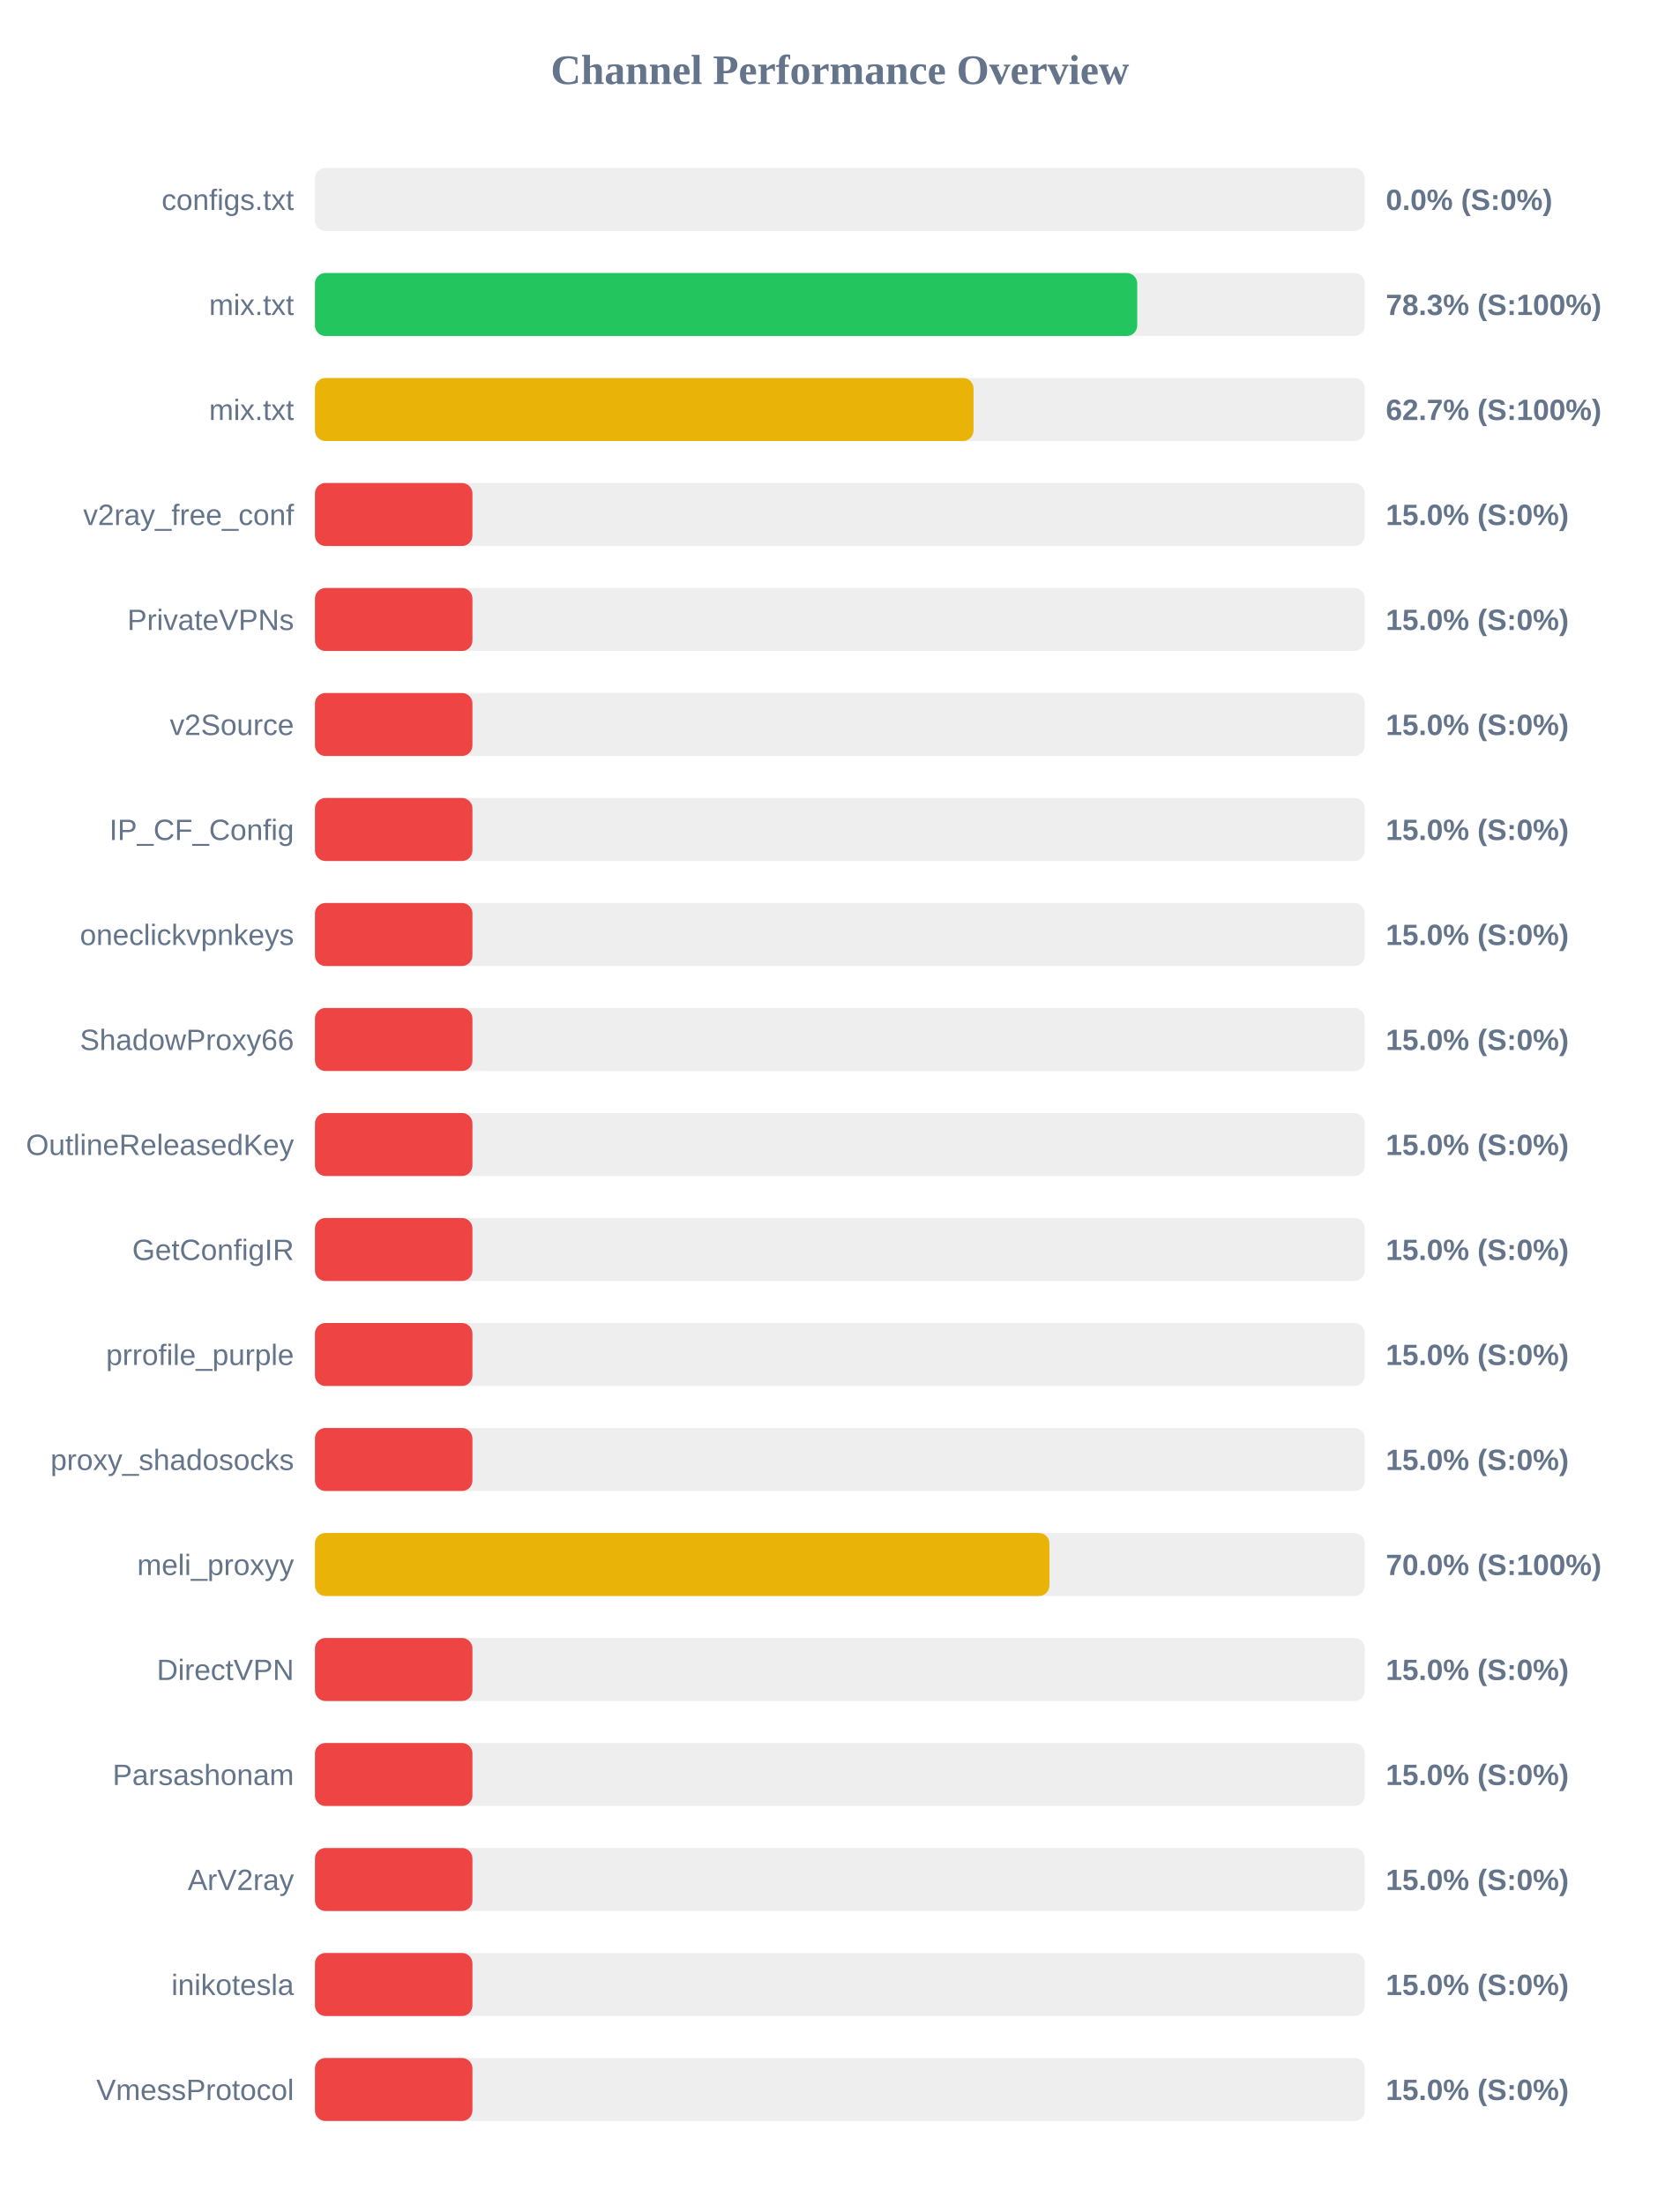
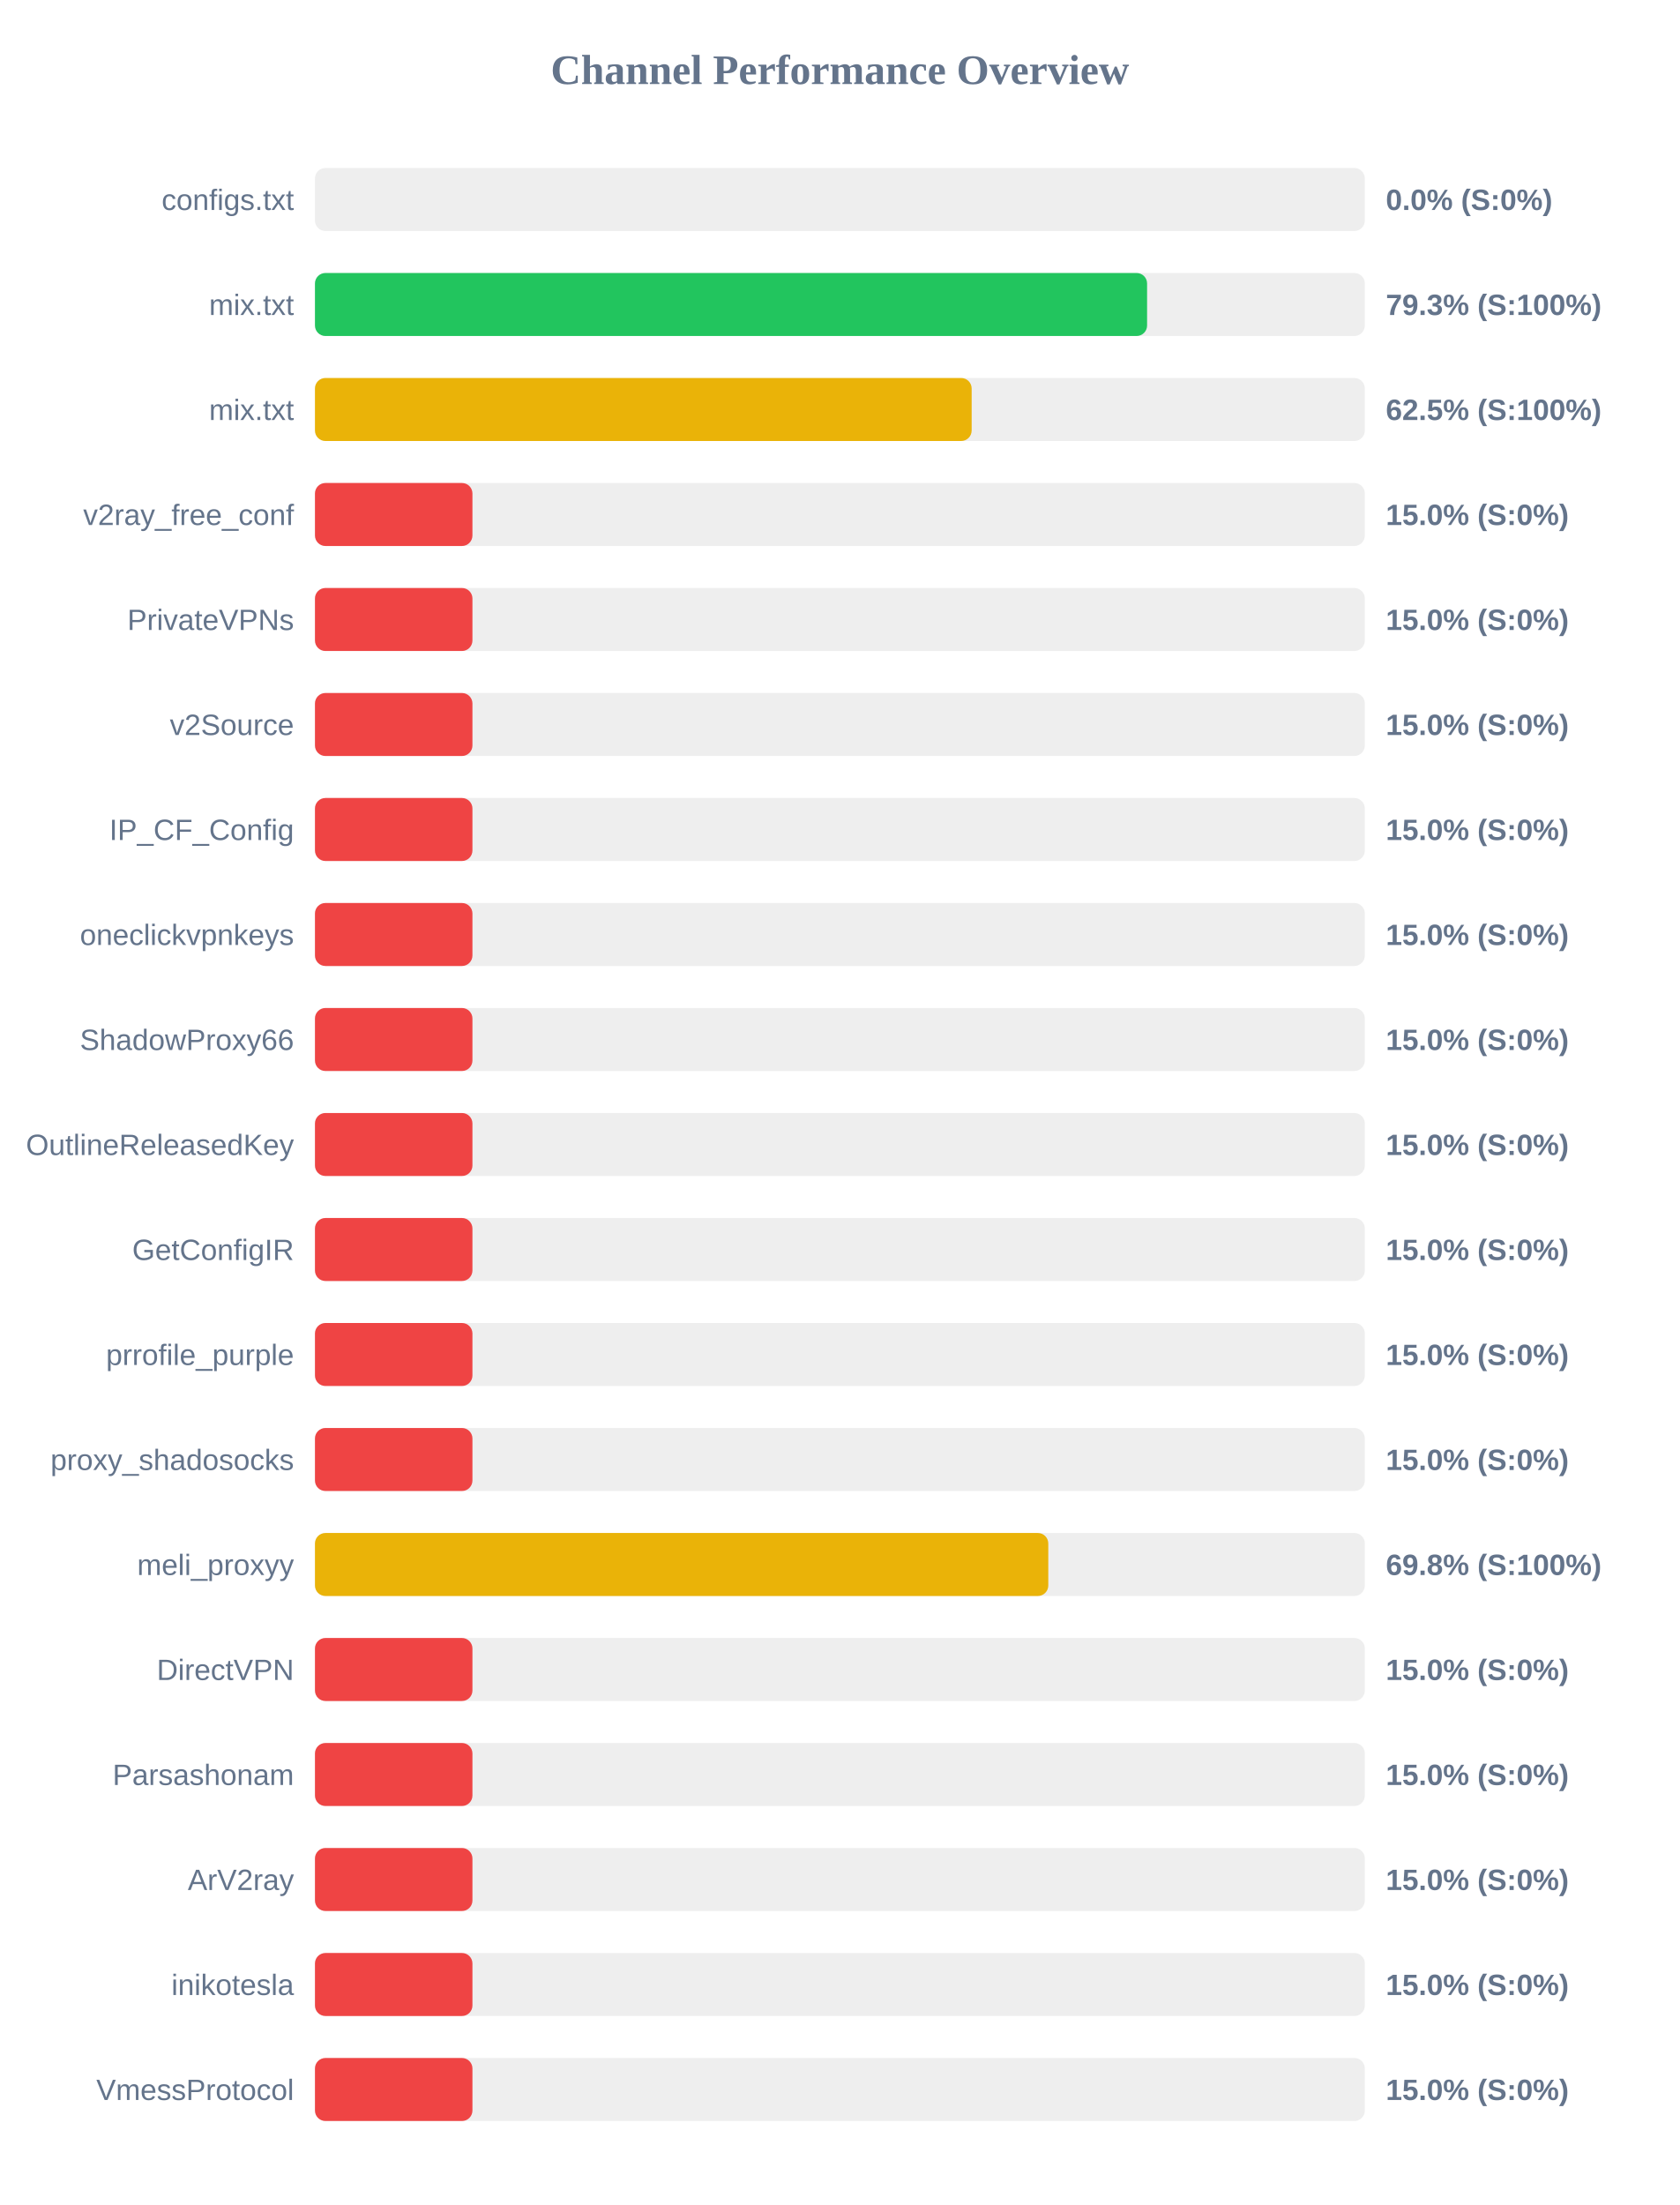
<svg xmlns="http://www.w3.org/2000/svg" width="800" height="1050" version="1.1">
  <style>
        .row { font: 14px Arial; fill: #64748b; }
        .score { font: bold 14px Arial; fill: #64748b; }
    </style>
  <text x="400" y="40" text-anchor="middle" font-size="20px" font-weight="bold" fill="#64748b">Channel Performance Overview</text>
  <rect x="150" y="80" width="500" height="30" fill="#eee" rx="5" />
  <rect x="150" y="80" width="0.0" height="30" fill="#ef4444" rx="5" />
  <text x="140" y="100" text-anchor="end" class="row">configs.txt</text>
  <text x="660" y="100" text-anchor="start" class="score">0.0% (S:0%)</text>
  <rect x="150" y="130" width="500" height="30" fill="#eee" rx="5" />
-   <rect x="150" y="130" width="391.6" height="30" fill="#22c55e" rx="5" />
+   <rect x="150" y="130" width="396.3" height="30" fill="#22c55e" rx="5" />
  <text x="140" y="150" text-anchor="end" class="row">mix.txt</text>
-   <text x="660" y="150" text-anchor="start" class="score">78.3% (S:100%)</text>
+   <text x="660" y="150" text-anchor="start" class="score">79.3% (S:100%)</text>
  <rect x="150" y="180" width="500" height="30" fill="#eee" rx="5" />
-   <rect x="150" y="180" width="313.65" height="30" fill="#eab308" rx="5" />
+   <rect x="150" y="180" width="312.75" height="30" fill="#eab308" rx="5" />
  <text x="140" y="200" text-anchor="end" class="row">mix.txt</text>
-   <text x="660" y="200" text-anchor="start" class="score">62.7% (S:100%)</text>
+   <text x="660" y="200" text-anchor="start" class="score">62.5% (S:100%)</text>
  <rect x="150" y="230" width="500" height="30" fill="#eee" rx="5" />
  <rect x="150" y="230" width="75.0" height="30" fill="#ef4444" rx="5" />
  <text x="140" y="250" text-anchor="end" class="row">v2ray_free_conf</text>
  <text x="660" y="250" text-anchor="start" class="score">15.0% (S:0%)</text>
  <rect x="150" y="280" width="500" height="30" fill="#eee" rx="5" />
  <rect x="150" y="280" width="75.0" height="30" fill="#ef4444" rx="5" />
  <text x="140" y="300" text-anchor="end" class="row">PrivateVPNs</text>
  <text x="660" y="300" text-anchor="start" class="score">15.0% (S:0%)</text>
  <rect x="150" y="330" width="500" height="30" fill="#eee" rx="5" />
  <rect x="150" y="330" width="75.0" height="30" fill="#ef4444" rx="5" />
  <text x="140" y="350" text-anchor="end" class="row">v2Source</text>
  <text x="660" y="350" text-anchor="start" class="score">15.0% (S:0%)</text>
  <rect x="150" y="380" width="500" height="30" fill="#eee" rx="5" />
  <rect x="150" y="380" width="75.0" height="30" fill="#ef4444" rx="5" />
  <text x="140" y="400" text-anchor="end" class="row">IP_CF_Config</text>
  <text x="660" y="400" text-anchor="start" class="score">15.0% (S:0%)</text>
  <rect x="150" y="430" width="500" height="30" fill="#eee" rx="5" />
  <rect x="150" y="430" width="75.0" height="30" fill="#ef4444" rx="5" />
  <text x="140" y="450" text-anchor="end" class="row">oneclickvpnkeys</text>
  <text x="660" y="450" text-anchor="start" class="score">15.0% (S:0%)</text>
  <rect x="150" y="480" width="500" height="30" fill="#eee" rx="5" />
  <rect x="150" y="480" width="75.0" height="30" fill="#ef4444" rx="5" />
  <text x="140" y="500" text-anchor="end" class="row">ShadowProxy66</text>
  <text x="660" y="500" text-anchor="start" class="score">15.0% (S:0%)</text>
  <rect x="150" y="530" width="500" height="30" fill="#eee" rx="5" />
  <rect x="150" y="530" width="75.0" height="30" fill="#ef4444" rx="5" />
  <text x="140" y="550" text-anchor="end" class="row">OutlineReleasedKey</text>
  <text x="660" y="550" text-anchor="start" class="score">15.0% (S:0%)</text>
  <rect x="150" y="580" width="500" height="30" fill="#eee" rx="5" />
  <rect x="150" y="580" width="75.0" height="30" fill="#ef4444" rx="5" />
  <text x="140" y="600" text-anchor="end" class="row">GetConfigIR</text>
  <text x="660" y="600" text-anchor="start" class="score">15.0% (S:0%)</text>
  <rect x="150" y="630" width="500" height="30" fill="#eee" rx="5" />
  <rect x="150" y="630" width="75.0" height="30" fill="#ef4444" rx="5" />
  <text x="140" y="650" text-anchor="end" class="row">prrofile_purple</text>
  <text x="660" y="650" text-anchor="start" class="score">15.0% (S:0%)</text>
  <rect x="150" y="680" width="500" height="30" fill="#eee" rx="5" />
  <rect x="150" y="680" width="75.0" height="30" fill="#ef4444" rx="5" />
  <text x="140" y="700" text-anchor="end" class="row">proxy_shadosocks</text>
  <text x="660" y="700" text-anchor="start" class="score">15.0% (S:0%)</text>
  <rect x="150" y="730" width="500" height="30" fill="#eee" rx="5" />
-   <rect x="150" y="730" width="349.8" height="30" fill="#eab308" rx="5" />
+   <rect x="150" y="730" width="349.25" height="30" fill="#eab308" rx="5" />
  <text x="140" y="750" text-anchor="end" class="row">meli_proxyy</text>
-   <text x="660" y="750" text-anchor="start" class="score">70.0% (S:100%)</text>
+   <text x="660" y="750" text-anchor="start" class="score">69.8% (S:100%)</text>
  <rect x="150" y="780" width="500" height="30" fill="#eee" rx="5" />
  <rect x="150" y="780" width="75.0" height="30" fill="#ef4444" rx="5" />
  <text x="140" y="800" text-anchor="end" class="row">DirectVPN</text>
  <text x="660" y="800" text-anchor="start" class="score">15.0% (S:0%)</text>
  <rect x="150" y="830" width="500" height="30" fill="#eee" rx="5" />
  <rect x="150" y="830" width="75.0" height="30" fill="#ef4444" rx="5" />
  <text x="140" y="850" text-anchor="end" class="row">Parsashonam</text>
  <text x="660" y="850" text-anchor="start" class="score">15.0% (S:0%)</text>
  <rect x="150" y="880" width="500" height="30" fill="#eee" rx="5" />
  <rect x="150" y="880" width="75.0" height="30" fill="#ef4444" rx="5" />
  <text x="140" y="900" text-anchor="end" class="row">ArV2ray</text>
  <text x="660" y="900" text-anchor="start" class="score">15.0% (S:0%)</text>
  <rect x="150" y="930" width="500" height="30" fill="#eee" rx="5" />
  <rect x="150" y="930" width="75.0" height="30" fill="#ef4444" rx="5" />
  <text x="140" y="950" text-anchor="end" class="row">inikotesla</text>
  <text x="660" y="950" text-anchor="start" class="score">15.0% (S:0%)</text>
  <rect x="150" y="980" width="500" height="30" fill="#eee" rx="5" />
  <rect x="150" y="980" width="75.0" height="30" fill="#ef4444" rx="5" />
  <text x="140" y="1000" text-anchor="end" class="row">VmessProtocol</text>
  <text x="660" y="1000" text-anchor="start" class="score">15.0% (S:0%)</text>
</svg>
